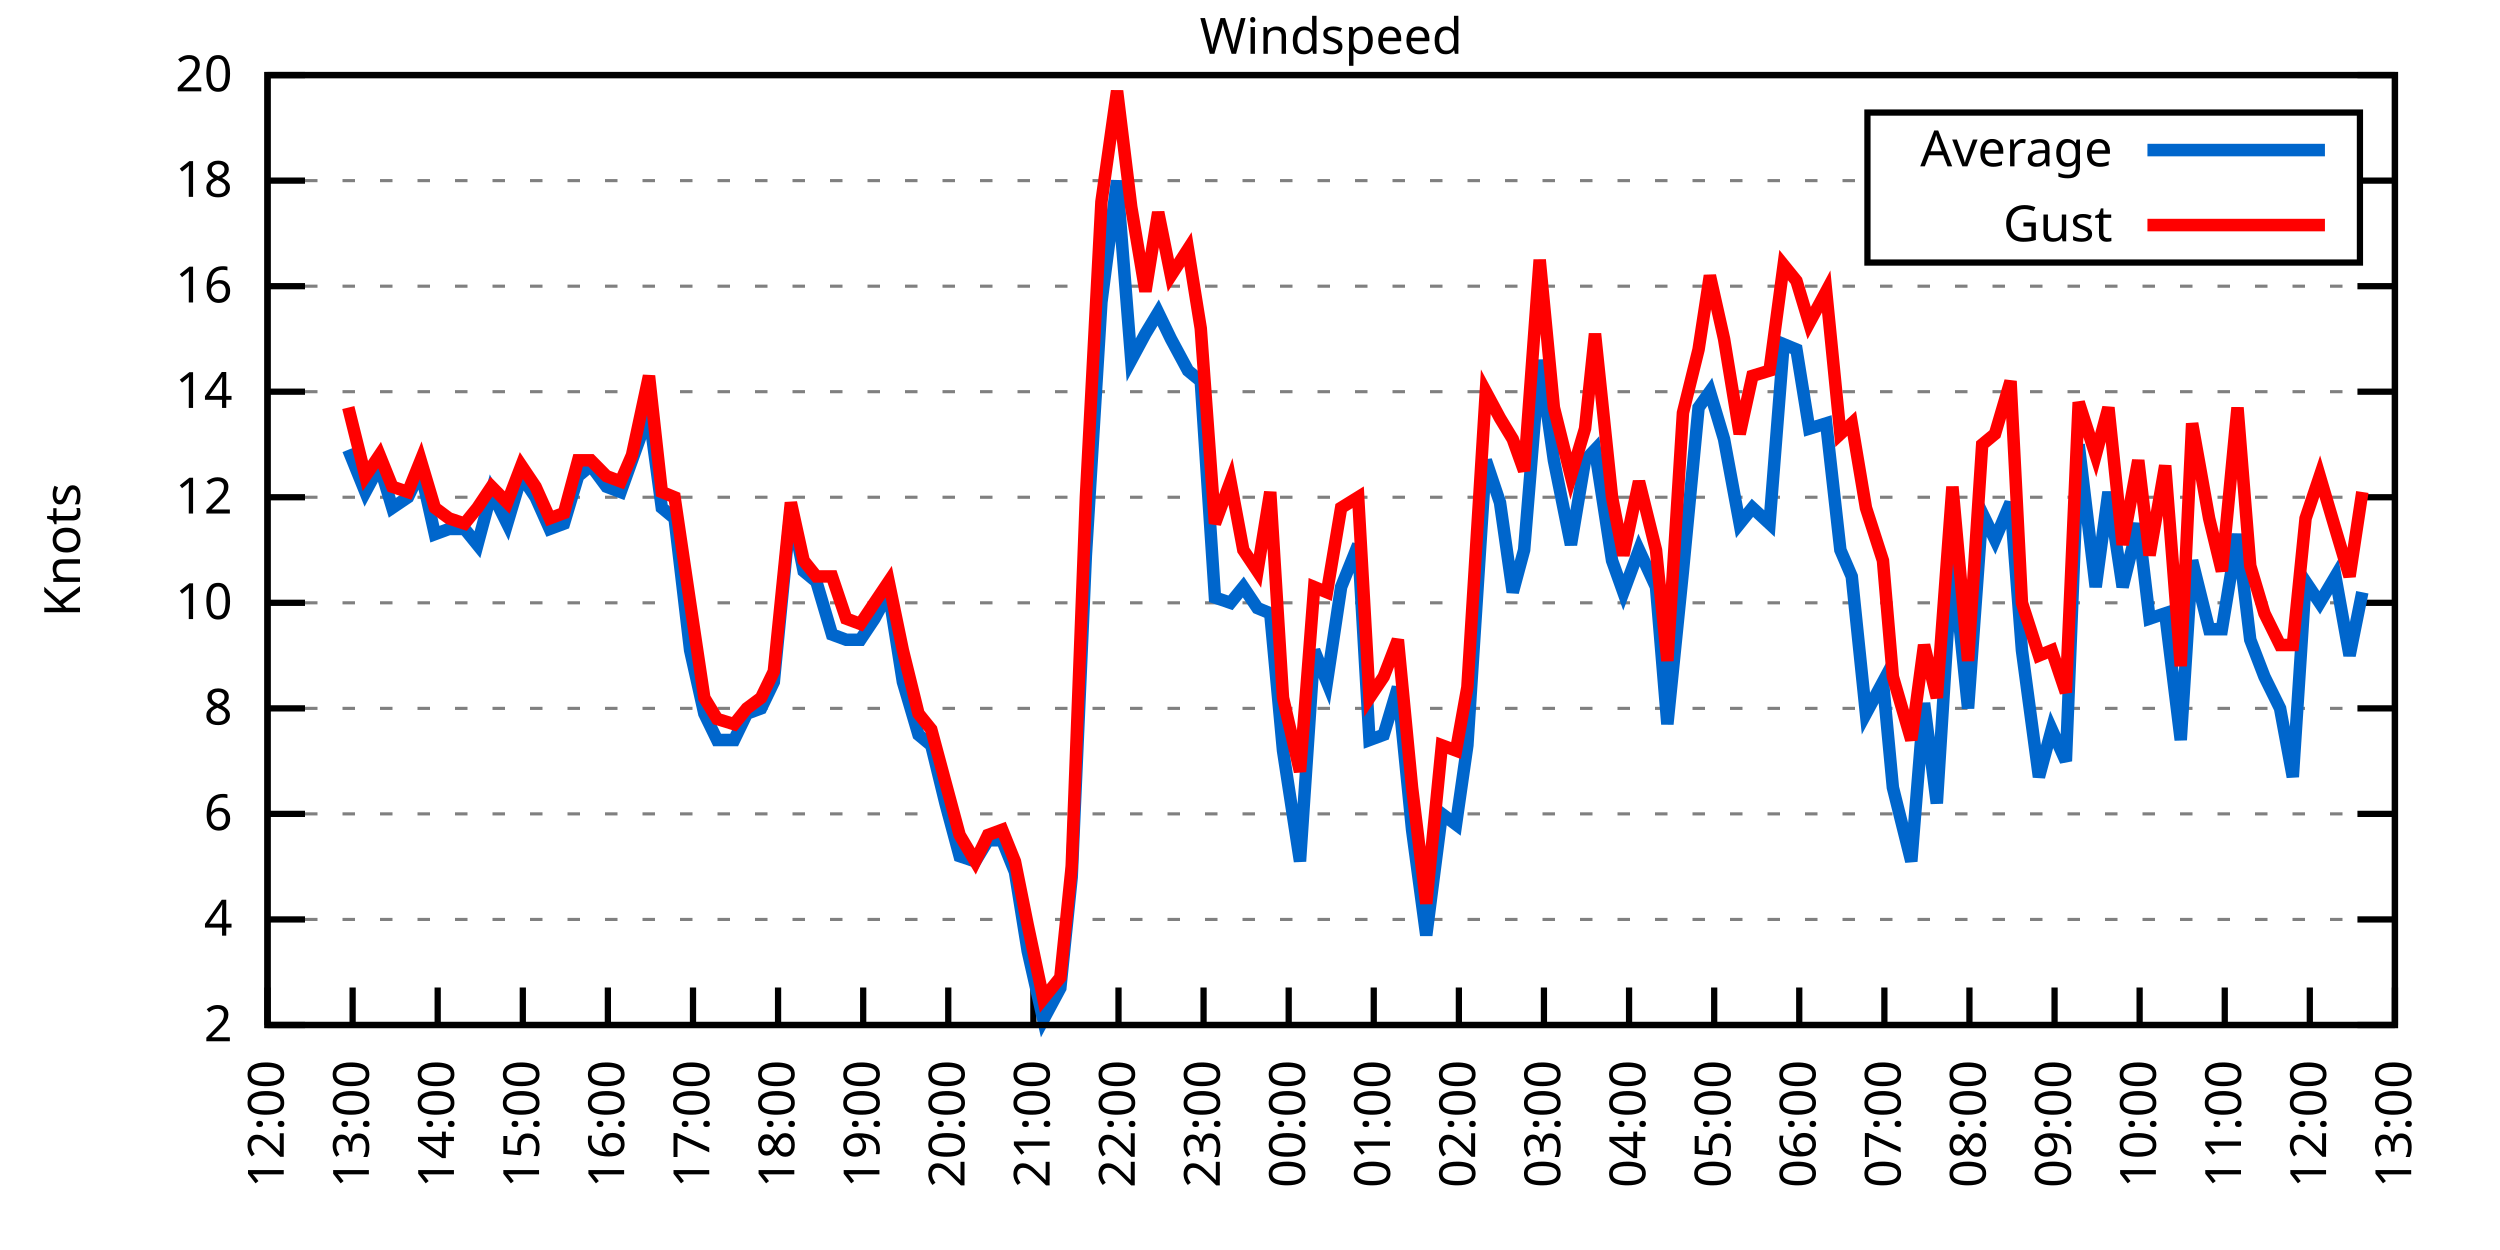
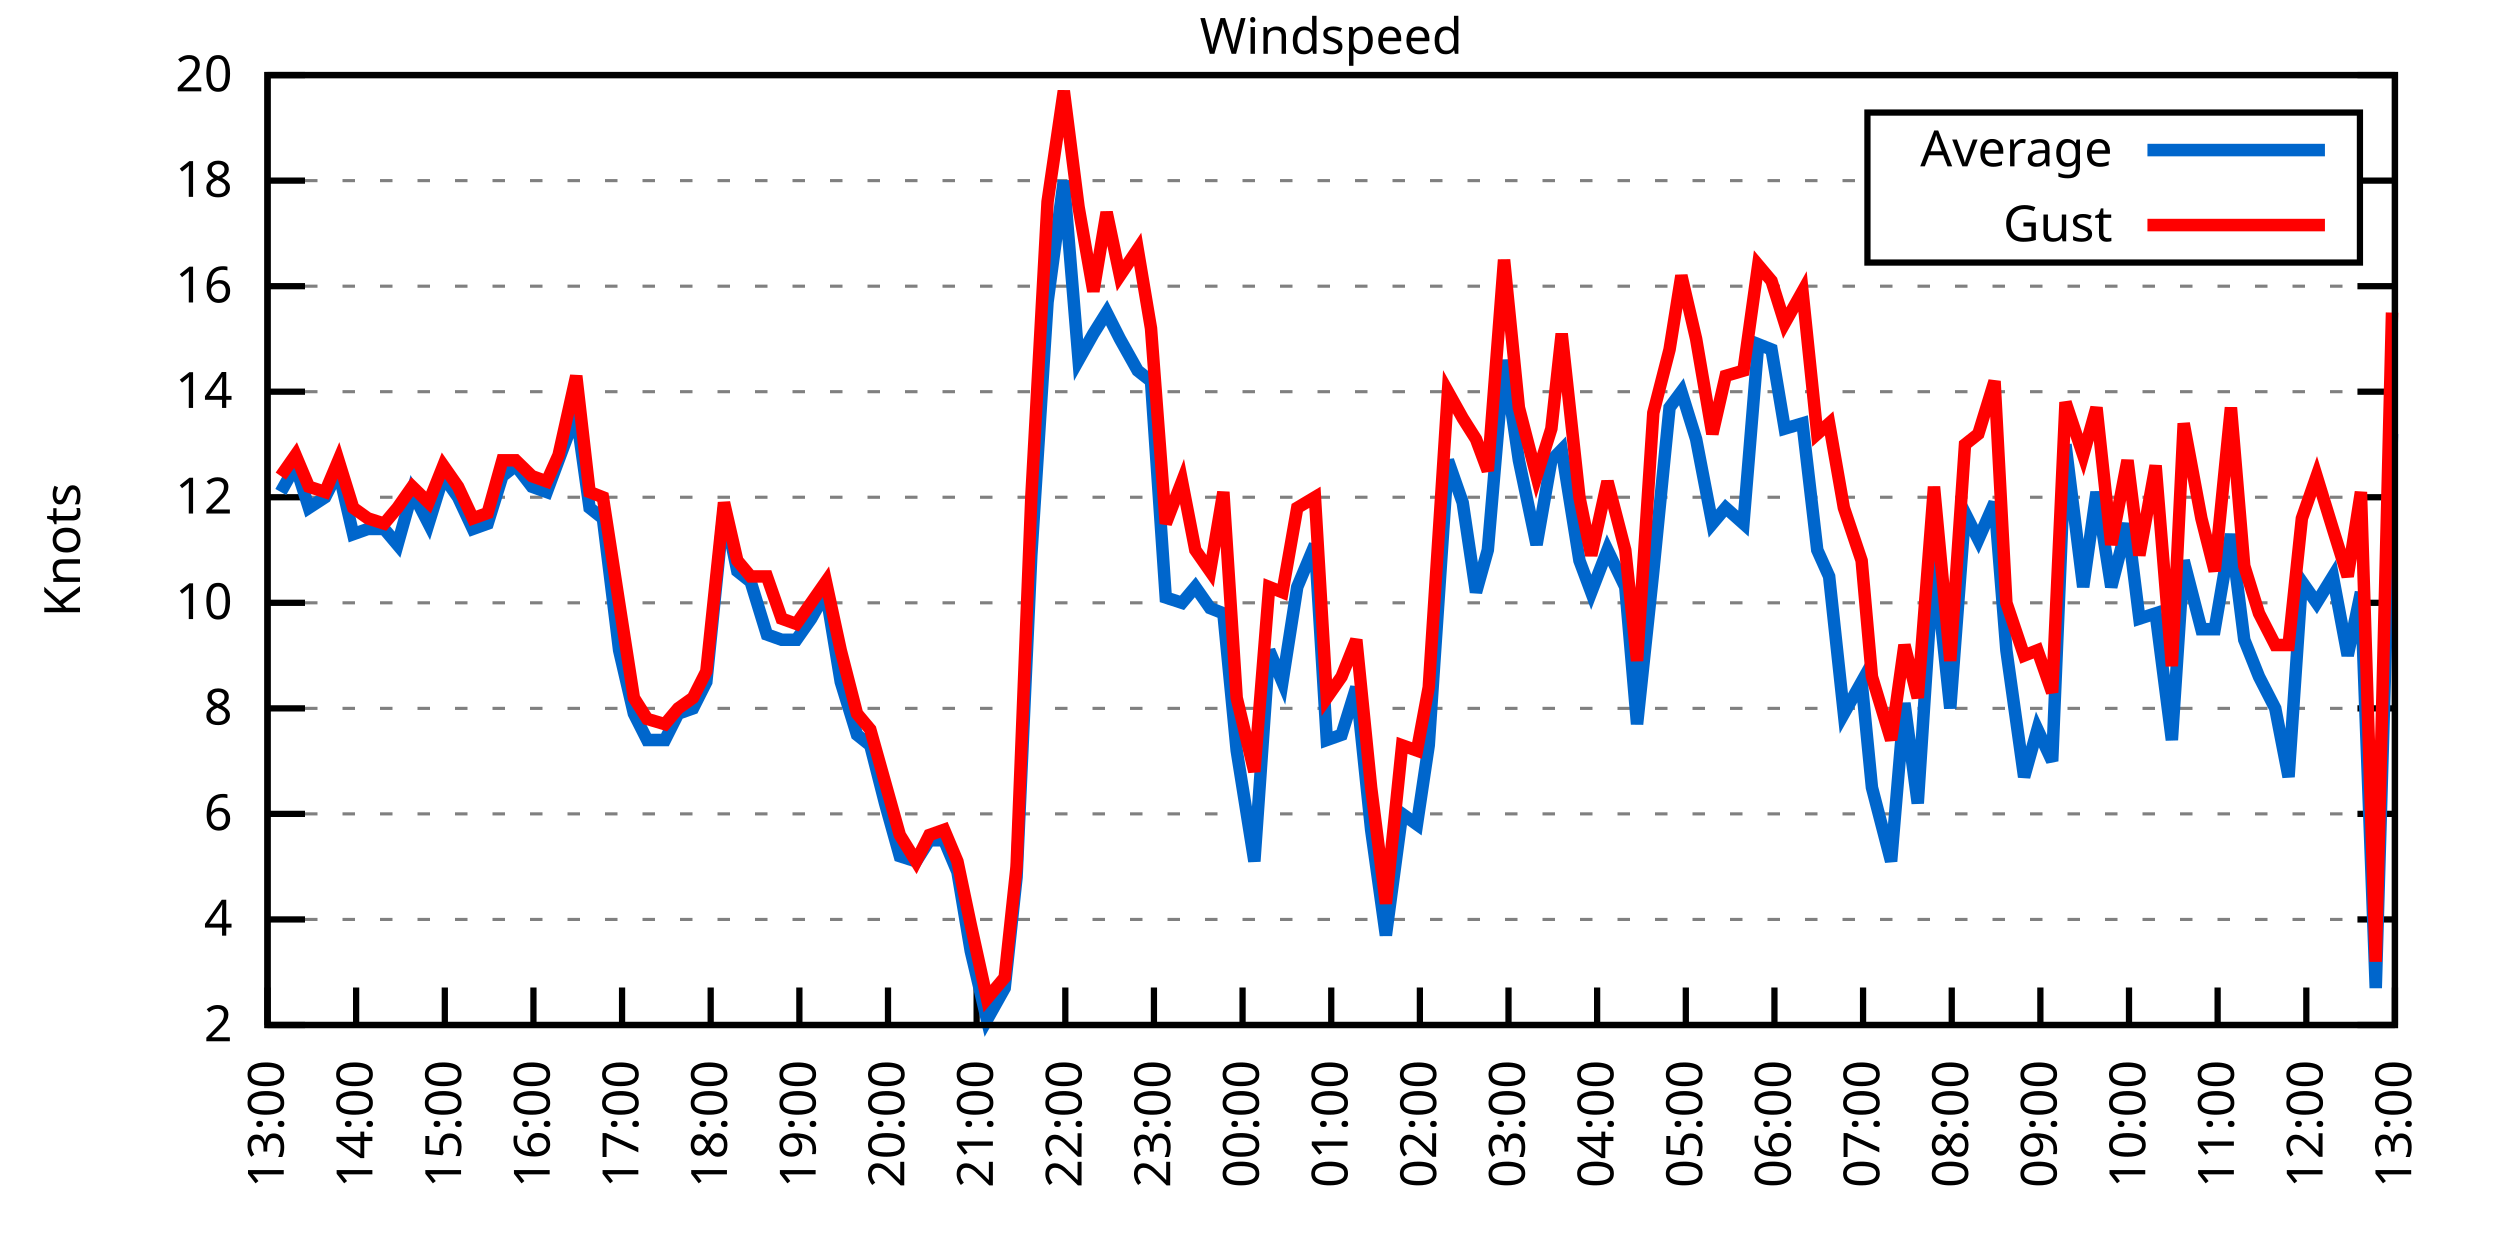
<svg xmlns="http://www.w3.org/2000/svg" xmlns:xlink="http://www.w3.org/1999/xlink" width="400" height="200" viewBox="0 0 400 200">
  <g id="gnuplot_canvas">
    <rect x="0" y="0" width="400" height="200" fill="none" />
    <defs>
      <circle id="gpDot" r="0.5" stroke-width="0.5" stroke="currentColor" />
      <path id="gpPt0" stroke-width="0.333" stroke="currentColor" d="M-1,0 h2 M0,-1 v2" />
      <path id="gpPt1" stroke-width="0.333" stroke="currentColor" d="M-1,-1 L1,1 M1,-1 L-1,1" />
      <path id="gpPt2" stroke-width="0.333" stroke="currentColor" d="M-1,0 L1,0 M0,-1 L0,1 M-1,-1 L1,1 M-1,1 L1,-1" />
      <rect id="gpPt3" stroke-width="0.333" stroke="currentColor" x="-1" y="-1" width="2" height="2" />
      <rect id="gpPt4" stroke-width="0.333" stroke="currentColor" fill="currentColor" x="-1" y="-1" width="2" height="2" />
      <circle id="gpPt5" stroke-width="0.333" stroke="currentColor" cx="0" cy="0" r="1" />
      <use xlink:href="#gpPt5" id="gpPt6" fill="currentColor" stroke="none" />
      <path id="gpPt7" stroke-width="0.333" stroke="currentColor" d="M0,-1.33 L-1.33,0.67 L1.33,0.67 z" />
      <use xlink:href="#gpPt7" id="gpPt8" fill="currentColor" stroke="none" />
      <use xlink:href="#gpPt7" id="gpPt9" stroke="currentColor" transform="rotate(180)" />
      <use xlink:href="#gpPt9" id="gpPt10" fill="currentColor" stroke="none" />
      <use xlink:href="#gpPt3" id="gpPt11" stroke="currentColor" transform="rotate(45)" />
      <use xlink:href="#gpPt11" id="gpPt12" fill="currentColor" stroke="none" />
      <path id="gpPt13" stroke-width="0.333" stroke="currentColor" d="M0,1.330 L1.265,0.411 L0.782,-1.067 L-0.782,-1.076 L-1.265,0.411 z" />
      <use xlink:href="#gpPt13" id="gpPt14" fill="currentColor" stroke="none" />
      <filter id="textbox" filterUnits="objectBoundingBox" x="0" y="0" height="1" width="1">
        <feFlood flood-color="white" flood-opacity="1" result="bgnd" />
        <feComposite in="SourceGraphic" in2="bgnd" operator="atop" />
      </filter>
      <filter id="greybox" filterUnits="objectBoundingBox" x="0" y="0" height="1" width="1">
        <feFlood flood-color="lightgrey" flood-opacity="1" result="grey" />
        <feComposite in="SourceGraphic" in2="grey" operator="atop" />
      </filter>
    </defs>
    <g fill="none" color="white" stroke="currentColor" stroke-width="1.00" stroke-linecap="butt" stroke-linejoin="miter">
</g>
    <g fill="none" color="black" stroke="currentColor" stroke-width="1.00" stroke-linecap="butt" stroke-linejoin="miter">
      <g stroke="none" shape-rendering="crispEdges">
        <polygon fill="rgb(255, 255, 255)" points="42.80,164.00 383.18,164.00 383.18,12.02 42.80,12.02 " />
      </g>
    </g>
    <g fill="none" color="black" stroke="currentColor" stroke-width="1.00" stroke-linecap="butt" stroke-linejoin="miter">
</g>
    <g fill="none" color="black" stroke="black" stroke-width="0.50" stroke-linecap="butt" stroke-linejoin="miter">
</g>
    <g fill="none" color="gray" stroke="currentColor" stroke-width="0.50" stroke-linecap="butt" stroke-linejoin="miter">
      <path stroke="gray" stroke-dasharray="2,4" class="gridline" d="M42.80,164.00 L383.19,164.00  " />
    </g>
    <g fill="none" color="gray" stroke="gray" stroke-width="1.00" stroke-linecap="butt" stroke-linejoin="miter">
</g>
    <g fill="none" color="black" stroke="currentColor" stroke-width="1.00" stroke-linecap="butt" stroke-linejoin="miter">
      <path stroke="black" d="M42.80,164.00 L48.80,164.00 M383.19,164.00 L377.19,164.00  " />
      <g transform="translate(37.20,166.60)" stroke="none" fill="black" font-family="Sans" font-size="8.00" text-anchor="end">
        <text>
          <tspan font-family="Sans"> 2</tspan>
        </text>
      </g>
    </g>
    <g fill="none" color="black" stroke="currentColor" stroke-width="1.00" stroke-linecap="butt" stroke-linejoin="miter">
</g>
    <g fill="none" color="black" stroke="black" stroke-width="0.50" stroke-linecap="butt" stroke-linejoin="miter">
</g>
    <g fill="none" color="gray" stroke="currentColor" stroke-width="0.50" stroke-linecap="butt" stroke-linejoin="miter">
      <path stroke="gray" stroke-dasharray="2,4" class="gridline" d="M42.80,147.11 L383.19,147.11  " />
    </g>
    <g fill="none" color="gray" stroke="gray" stroke-width="1.00" stroke-linecap="butt" stroke-linejoin="miter">
</g>
    <g fill="none" color="black" stroke="currentColor" stroke-width="1.00" stroke-linecap="butt" stroke-linejoin="miter">
      <path stroke="black" d="M42.80,147.11 L48.80,147.11 M383.19,147.11 L377.19,147.11  " />
      <g transform="translate(37.20,149.71)" stroke="none" fill="black" font-family="Sans" font-size="8.00" text-anchor="end">
        <text>
          <tspan font-family="Sans"> 4</tspan>
        </text>
      </g>
    </g>
    <g fill="none" color="black" stroke="currentColor" stroke-width="1.00" stroke-linecap="butt" stroke-linejoin="miter">
</g>
    <g fill="none" color="black" stroke="black" stroke-width="0.50" stroke-linecap="butt" stroke-linejoin="miter">
</g>
    <g fill="none" color="gray" stroke="currentColor" stroke-width="0.50" stroke-linecap="butt" stroke-linejoin="miter">
      <path stroke="gray" stroke-dasharray="2,4" class="gridline" d="M42.80,130.22 L383.19,130.22  " />
    </g>
    <g fill="none" color="gray" stroke="gray" stroke-width="1.00" stroke-linecap="butt" stroke-linejoin="miter">
</g>
    <g fill="none" color="black" stroke="currentColor" stroke-width="1.00" stroke-linecap="butt" stroke-linejoin="miter">
      <path stroke="black" d="M42.80,130.22 L48.80,130.22 M383.19,130.22 L377.19,130.22  " />
      <g transform="translate(37.20,132.82)" stroke="none" fill="black" font-family="Sans" font-size="8.00" text-anchor="end">
        <text>
          <tspan font-family="Sans"> 6</tspan>
        </text>
      </g>
    </g>
    <g fill="none" color="black" stroke="currentColor" stroke-width="1.00" stroke-linecap="butt" stroke-linejoin="miter">
</g>
    <g fill="none" color="black" stroke="black" stroke-width="0.50" stroke-linecap="butt" stroke-linejoin="miter">
</g>
    <g fill="none" color="gray" stroke="currentColor" stroke-width="0.50" stroke-linecap="butt" stroke-linejoin="miter">
      <path stroke="gray" stroke-dasharray="2,4" class="gridline" d="M42.80,113.34 L383.19,113.34  " />
    </g>
    <g fill="none" color="gray" stroke="gray" stroke-width="1.00" stroke-linecap="butt" stroke-linejoin="miter">
</g>
    <g fill="none" color="black" stroke="currentColor" stroke-width="1.00" stroke-linecap="butt" stroke-linejoin="miter">
      <path stroke="black" d="M42.80,113.34 L48.80,113.34 M383.19,113.34 L377.19,113.34  " />
      <g transform="translate(37.20,115.94)" stroke="none" fill="black" font-family="Sans" font-size="8.00" text-anchor="end">
        <text>
          <tspan font-family="Sans"> 8</tspan>
        </text>
      </g>
    </g>
    <g fill="none" color="black" stroke="currentColor" stroke-width="1.00" stroke-linecap="butt" stroke-linejoin="miter">
</g>
    <g fill="none" color="black" stroke="black" stroke-width="0.50" stroke-linecap="butt" stroke-linejoin="miter">
</g>
    <g fill="none" color="gray" stroke="currentColor" stroke-width="0.50" stroke-linecap="butt" stroke-linejoin="miter">
      <path stroke="gray" stroke-dasharray="2,4" class="gridline" d="M42.80,96.45 L383.19,96.45  " />
    </g>
    <g fill="none" color="gray" stroke="gray" stroke-width="1.00" stroke-linecap="butt" stroke-linejoin="miter">
</g>
    <g fill="none" color="black" stroke="currentColor" stroke-width="1.00" stroke-linecap="butt" stroke-linejoin="miter">
      <path stroke="black" d="M42.80,96.45 L48.80,96.45 M383.19,96.45 L377.19,96.45  " />
      <g transform="translate(37.20,99.05)" stroke="none" fill="black" font-family="Sans" font-size="8.00" text-anchor="end">
        <text>
          <tspan font-family="Sans"> 10</tspan>
        </text>
      </g>
    </g>
    <g fill="none" color="black" stroke="currentColor" stroke-width="1.00" stroke-linecap="butt" stroke-linejoin="miter">
</g>
    <g fill="none" color="black" stroke="black" stroke-width="0.50" stroke-linecap="butt" stroke-linejoin="miter">
</g>
    <g fill="none" color="gray" stroke="currentColor" stroke-width="0.50" stroke-linecap="butt" stroke-linejoin="miter">
      <path stroke="gray" stroke-dasharray="2,4" class="gridline" d="M42.80,79.56 L383.19,79.56  " />
    </g>
    <g fill="none" color="gray" stroke="gray" stroke-width="1.00" stroke-linecap="butt" stroke-linejoin="miter">
</g>
    <g fill="none" color="black" stroke="currentColor" stroke-width="1.00" stroke-linecap="butt" stroke-linejoin="miter">
      <path stroke="black" d="M42.80,79.56 L48.80,79.56 M383.19,79.56 L377.19,79.56  " />
      <g transform="translate(37.20,82.16)" stroke="none" fill="black" font-family="Sans" font-size="8.00" text-anchor="end">
        <text>
          <tspan font-family="Sans"> 12</tspan>
        </text>
      </g>
    </g>
    <g fill="none" color="black" stroke="currentColor" stroke-width="1.00" stroke-linecap="butt" stroke-linejoin="miter">
</g>
    <g fill="none" color="black" stroke="black" stroke-width="0.50" stroke-linecap="butt" stroke-linejoin="miter">
</g>
    <g fill="none" color="gray" stroke="currentColor" stroke-width="0.50" stroke-linecap="butt" stroke-linejoin="miter">
      <path stroke="gray" stroke-dasharray="2,4" class="gridline" d="M42.80,62.67 L383.19,62.67  " />
    </g>
    <g fill="none" color="gray" stroke="gray" stroke-width="1.00" stroke-linecap="butt" stroke-linejoin="miter">
</g>
    <g fill="none" color="black" stroke="currentColor" stroke-width="1.00" stroke-linecap="butt" stroke-linejoin="miter">
      <path stroke="black" d="M42.80,62.67 L48.80,62.67 M383.19,62.67 L377.19,62.67  " />
      <g transform="translate(37.20,65.27)" stroke="none" fill="black" font-family="Sans" font-size="8.00" text-anchor="end">
        <text>
          <tspan font-family="Sans"> 14</tspan>
        </text>
      </g>
    </g>
    <g fill="none" color="black" stroke="currentColor" stroke-width="1.00" stroke-linecap="butt" stroke-linejoin="miter">
</g>
    <g fill="none" color="black" stroke="black" stroke-width="0.50" stroke-linecap="butt" stroke-linejoin="miter">
</g>
    <g fill="none" color="gray" stroke="currentColor" stroke-width="0.50" stroke-linecap="butt" stroke-linejoin="miter">
      <path stroke="gray" stroke-dasharray="2,4" class="gridline" d="M42.80,45.79 L383.19,45.79  " />
    </g>
    <g fill="none" color="gray" stroke="gray" stroke-width="1.00" stroke-linecap="butt" stroke-linejoin="miter">
</g>
    <g fill="none" color="black" stroke="currentColor" stroke-width="1.00" stroke-linecap="butt" stroke-linejoin="miter">
      <path stroke="black" d="M42.80,45.79 L48.80,45.79 M383.19,45.79 L377.19,45.79  " />
      <g transform="translate(37.20,48.39)" stroke="none" fill="black" font-family="Sans" font-size="8.00" text-anchor="end">
        <text>
          <tspan font-family="Sans"> 16</tspan>
        </text>
      </g>
    </g>
    <g fill="none" color="black" stroke="currentColor" stroke-width="1.00" stroke-linecap="butt" stroke-linejoin="miter">
</g>
    <g fill="none" color="black" stroke="black" stroke-width="0.50" stroke-linecap="butt" stroke-linejoin="miter">
</g>
    <g fill="none" color="gray" stroke="currentColor" stroke-width="0.50" stroke-linecap="butt" stroke-linejoin="miter">
      <path stroke="gray" stroke-dasharray="2,4" class="gridline" d="M42.80,28.90 L298.79,28.90 M377.59,28.90 L383.19,28.90  " />
    </g>
    <g fill="none" color="gray" stroke="gray" stroke-width="1.00" stroke-linecap="butt" stroke-linejoin="miter">
</g>
    <g fill="none" color="black" stroke="currentColor" stroke-width="1.00" stroke-linecap="butt" stroke-linejoin="miter">
      <path stroke="black" d="M42.80,28.90 L48.80,28.90 M383.19,28.90 L377.19,28.90  " />
      <g transform="translate(37.20,31.50)" stroke="none" fill="black" font-family="Sans" font-size="8.00" text-anchor="end">
        <text>
          <tspan font-family="Sans"> 18</tspan>
        </text>
      </g>
    </g>
    <g fill="none" color="black" stroke="currentColor" stroke-width="1.00" stroke-linecap="butt" stroke-linejoin="miter">
</g>
    <g fill="none" color="black" stroke="black" stroke-width="0.50" stroke-linecap="butt" stroke-linejoin="miter">
</g>
    <g fill="none" color="gray" stroke="currentColor" stroke-width="0.50" stroke-linecap="butt" stroke-linejoin="miter">
      <path stroke="gray" stroke-dasharray="2,4" class="gridline" d="M42.80,12.01 L383.19,12.01  " />
    </g>
    <g fill="none" color="gray" stroke="gray" stroke-width="1.00" stroke-linecap="butt" stroke-linejoin="miter">
</g>
    <g fill="none" color="black" stroke="currentColor" stroke-width="1.00" stroke-linecap="butt" stroke-linejoin="miter">
      <path stroke="black" d="M42.80,12.01 L48.80,12.01 M383.19,12.01 L377.19,12.01  " />
      <g transform="translate(37.20,14.61)" stroke="none" fill="black" font-family="Sans" font-size="8.00" text-anchor="end">
        <text>
          <tspan font-family="Sans"> 20</tspan>
        </text>
      </g>
    </g>
    <g fill="none" color="black" stroke="currentColor" stroke-width="1.00" stroke-linecap="butt" stroke-linejoin="miter">
      <path stroke="black" d="M42.80,164.00 L42.80,158.00  " />
      <g transform="translate(45.40,169.60) rotate(270.00)" stroke="none" fill="black" font-family="Sans" font-size="8.00" text-anchor="end">
        <text>
-           <tspan font-family="Sans">12:00</tspan>
-         </text>
-       </g>
-     </g>
-     <g fill="none" color="black" stroke="currentColor" stroke-width="1.00" stroke-linecap="butt" stroke-linejoin="miter">
-       <path stroke="black" d="M56.42,164.00 L56.42,158.00  " />
-       <g transform="translate(59.02,169.60) rotate(270.00)" stroke="none" fill="black" font-family="Sans" font-size="8.00" text-anchor="end">
-         <text>
          <tspan font-family="Sans">13:00</tspan>
        </text>
      </g>
    </g>
    <g fill="none" color="black" stroke="currentColor" stroke-width="1.00" stroke-linecap="butt" stroke-linejoin="miter">
-       <path stroke="black" d="M70.03,164.00 L70.03,158.00  " />
-       <g transform="translate(72.63,169.60) rotate(270.00)" stroke="none" fill="black" font-family="Sans" font-size="8.00" text-anchor="end">
+       <path stroke="black" d="M56.98,164.00 L56.98,158.00  " />
+       <g transform="translate(59.58,169.60) rotate(270.00)" stroke="none" fill="black" font-family="Sans" font-size="8.00" text-anchor="end">
        <text>
          <tspan font-family="Sans">14:00</tspan>
        </text>
      </g>
    </g>
    <g fill="none" color="black" stroke="currentColor" stroke-width="1.00" stroke-linecap="butt" stroke-linejoin="miter">
-       <path stroke="black" d="M83.65,164.00 L83.65,158.00  " />
-       <g transform="translate(86.25,169.60) rotate(270.00)" stroke="none" fill="black" font-family="Sans" font-size="8.00" text-anchor="end">
+       <path stroke="black" d="M71.17,164.00 L71.17,158.00  " />
+       <g transform="translate(73.77,169.60) rotate(270.00)" stroke="none" fill="black" font-family="Sans" font-size="8.00" text-anchor="end">
        <text>
          <tspan font-family="Sans">15:00</tspan>
        </text>
      </g>
    </g>
    <g fill="none" color="black" stroke="currentColor" stroke-width="1.00" stroke-linecap="butt" stroke-linejoin="miter">
-       <path stroke="black" d="M97.26,164.00 L97.26,158.00  " />
-       <g transform="translate(99.86,169.60) rotate(270.00)" stroke="none" fill="black" font-family="Sans" font-size="8.00" text-anchor="end">
+       <path stroke="black" d="M85.35,164.00 L85.35,158.00  " />
+       <g transform="translate(87.95,169.60) rotate(270.00)" stroke="none" fill="black" font-family="Sans" font-size="8.00" text-anchor="end">
        <text>
          <tspan font-family="Sans">16:00</tspan>
        </text>
      </g>
    </g>
    <g fill="none" color="black" stroke="currentColor" stroke-width="1.00" stroke-linecap="butt" stroke-linejoin="miter">
-       <path stroke="black" d="M110.88,164.00 L110.88,158.00  " />
-       <g transform="translate(113.48,169.60) rotate(270.00)" stroke="none" fill="black" font-family="Sans" font-size="8.00" text-anchor="end">
+       <path stroke="black" d="M99.53,164.00 L99.53,158.00  " />
+       <g transform="translate(102.13,169.60) rotate(270.00)" stroke="none" fill="black" font-family="Sans" font-size="8.00" text-anchor="end">
        <text>
          <tspan font-family="Sans">17:00</tspan>
        </text>
      </g>
    </g>
    <g fill="none" color="black" stroke="currentColor" stroke-width="1.00" stroke-linecap="butt" stroke-linejoin="miter">
-       <path stroke="black" d="M124.49,164.00 L124.49,158.00  " />
-       <g transform="translate(127.09,169.60) rotate(270.00)" stroke="none" fill="black" font-family="Sans" font-size="8.00" text-anchor="end">
+       <path stroke="black" d="M113.71,164.00 L113.71,158.00  " />
+       <g transform="translate(116.31,169.60) rotate(270.00)" stroke="none" fill="black" font-family="Sans" font-size="8.00" text-anchor="end">
        <text>
          <tspan font-family="Sans">18:00</tspan>
        </text>
      </g>
    </g>
    <g fill="none" color="black" stroke="currentColor" stroke-width="1.00" stroke-linecap="butt" stroke-linejoin="miter">
-       <path stroke="black" d="M138.11,164.00 L138.11,158.00  " />
-       <g transform="translate(140.71,169.60) rotate(270.00)" stroke="none" fill="black" font-family="Sans" font-size="8.00" text-anchor="end">
+       <path stroke="black" d="M127.90,164.00 L127.90,158.00  " />
+       <g transform="translate(130.50,169.60) rotate(270.00)" stroke="none" fill="black" font-family="Sans" font-size="8.00" text-anchor="end">
        <text>
          <tspan font-family="Sans">19:00</tspan>
        </text>
      </g>
    </g>
    <g fill="none" color="black" stroke="currentColor" stroke-width="1.00" stroke-linecap="butt" stroke-linejoin="miter">
-       <path stroke="black" d="M151.72,164.00 L151.72,158.00  " />
-       <g transform="translate(154.32,169.60) rotate(270.00)" stroke="none" fill="black" font-family="Sans" font-size="8.00" text-anchor="end">
+       <path stroke="black" d="M142.08,164.00 L142.08,158.00  " />
+       <g transform="translate(144.68,169.60) rotate(270.00)" stroke="none" fill="black" font-family="Sans" font-size="8.00" text-anchor="end">
        <text>
          <tspan font-family="Sans">20:00</tspan>
        </text>
      </g>
    </g>
    <g fill="none" color="black" stroke="currentColor" stroke-width="1.00" stroke-linecap="butt" stroke-linejoin="miter">
-       <path stroke="black" d="M165.34,164.00 L165.34,158.00  " />
-       <g transform="translate(167.94,169.60) rotate(270.00)" stroke="none" fill="black" font-family="Sans" font-size="8.00" text-anchor="end">
+       <path stroke="black" d="M156.26,164.00 L156.26,158.00  " />
+       <g transform="translate(158.86,169.60) rotate(270.00)" stroke="none" fill="black" font-family="Sans" font-size="8.00" text-anchor="end">
        <text>
          <tspan font-family="Sans">21:00</tspan>
        </text>
      </g>
    </g>
    <g fill="none" color="black" stroke="currentColor" stroke-width="1.00" stroke-linecap="butt" stroke-linejoin="miter">
-       <path stroke="black" d="M178.96,164.00 L178.96,158.00  " />
-       <g transform="translate(181.56,169.60) rotate(270.00)" stroke="none" fill="black" font-family="Sans" font-size="8.00" text-anchor="end">
+       <path stroke="black" d="M170.45,164.00 L170.45,158.00  " />
+       <g transform="translate(173.05,169.60) rotate(270.00)" stroke="none" fill="black" font-family="Sans" font-size="8.00" text-anchor="end">
        <text>
          <tspan font-family="Sans">22:00</tspan>
        </text>
      </g>
    </g>
    <g fill="none" color="black" stroke="currentColor" stroke-width="1.00" stroke-linecap="butt" stroke-linejoin="miter">
-       <path stroke="black" d="M192.57,164.00 L192.57,158.00  " />
-       <g transform="translate(195.17,169.60) rotate(270.00)" stroke="none" fill="black" font-family="Sans" font-size="8.00" text-anchor="end">
+       <path stroke="black" d="M184.63,164.00 L184.63,158.00  " />
+       <g transform="translate(187.23,169.60) rotate(270.00)" stroke="none" fill="black" font-family="Sans" font-size="8.00" text-anchor="end">
        <text>
          <tspan font-family="Sans">23:00</tspan>
        </text>
      </g>
    </g>
    <g fill="none" color="black" stroke="currentColor" stroke-width="1.00" stroke-linecap="butt" stroke-linejoin="miter">
-       <path stroke="black" d="M206.19,164.00 L206.19,158.00  " />
-       <g transform="translate(208.79,169.60) rotate(270.00)" stroke="none" fill="black" font-family="Sans" font-size="8.00" text-anchor="end">
+       <path stroke="black" d="M198.81,164.00 L198.81,158.00  " />
+       <g transform="translate(201.41,169.60) rotate(270.00)" stroke="none" fill="black" font-family="Sans" font-size="8.00" text-anchor="end">
        <text>
          <tspan font-family="Sans">00:00</tspan>
        </text>
      </g>
    </g>
    <g fill="none" color="black" stroke="currentColor" stroke-width="1.00" stroke-linecap="butt" stroke-linejoin="miter">
-       <path stroke="black" d="M219.80,164.00 L219.80,158.00  " />
-       <g transform="translate(222.40,169.60) rotate(270.00)" stroke="none" fill="black" font-family="Sans" font-size="8.00" text-anchor="end">
+       <path stroke="black" d="M213.00,164.00 L213.00,158.00  " />
+       <g transform="translate(215.60,169.60) rotate(270.00)" stroke="none" fill="black" font-family="Sans" font-size="8.00" text-anchor="end">
        <text>
          <tspan font-family="Sans">01:00</tspan>
        </text>
      </g>
    </g>
    <g fill="none" color="black" stroke="currentColor" stroke-width="1.00" stroke-linecap="butt" stroke-linejoin="miter">
-       <path stroke="black" d="M233.42,164.00 L233.42,158.00  " />
-       <g transform="translate(236.02,169.60) rotate(270.00)" stroke="none" fill="black" font-family="Sans" font-size="8.00" text-anchor="end">
+       <path stroke="black" d="M227.18,164.00 L227.18,158.00  " />
+       <g transform="translate(229.78,169.60) rotate(270.00)" stroke="none" fill="black" font-family="Sans" font-size="8.00" text-anchor="end">
        <text>
          <tspan font-family="Sans">02:00</tspan>
        </text>
      </g>
    </g>
    <g fill="none" color="black" stroke="currentColor" stroke-width="1.00" stroke-linecap="butt" stroke-linejoin="miter">
-       <path stroke="black" d="M247.03,164.00 L247.03,158.00  " />
-       <g transform="translate(249.63,169.60) rotate(270.00)" stroke="none" fill="black" font-family="Sans" font-size="8.00" text-anchor="end">
+       <path stroke="black" d="M241.36,164.00 L241.36,158.00  " />
+       <g transform="translate(243.96,169.60) rotate(270.00)" stroke="none" fill="black" font-family="Sans" font-size="8.00" text-anchor="end">
        <text>
          <tspan font-family="Sans">03:00</tspan>
        </text>
      </g>
    </g>
    <g fill="none" color="black" stroke="currentColor" stroke-width="1.00" stroke-linecap="butt" stroke-linejoin="miter">
-       <path stroke="black" d="M260.65,164.00 L260.65,158.00  " />
-       <g transform="translate(263.25,169.60) rotate(270.00)" stroke="none" fill="black" font-family="Sans" font-size="8.00" text-anchor="end">
+       <path stroke="black" d="M255.54,164.00 L255.54,158.00  " />
+       <g transform="translate(258.14,169.60) rotate(270.00)" stroke="none" fill="black" font-family="Sans" font-size="8.00" text-anchor="end">
        <text>
          <tspan font-family="Sans">04:00</tspan>
        </text>
      </g>
    </g>
    <g fill="none" color="black" stroke="currentColor" stroke-width="1.00" stroke-linecap="butt" stroke-linejoin="miter">
-       <path stroke="black" d="M274.27,164.00 L274.27,158.00  " />
-       <g transform="translate(276.87,169.60) rotate(270.00)" stroke="none" fill="black" font-family="Sans" font-size="8.00" text-anchor="end">
+       <path stroke="black" d="M269.73,164.00 L269.73,158.00  " />
+       <g transform="translate(272.33,169.60) rotate(270.00)" stroke="none" fill="black" font-family="Sans" font-size="8.00" text-anchor="end">
        <text>
          <tspan font-family="Sans">05:00</tspan>
        </text>
      </g>
    </g>
    <g fill="none" color="black" stroke="currentColor" stroke-width="1.00" stroke-linecap="butt" stroke-linejoin="miter">
-       <path stroke="black" d="M287.88,164.00 L287.88,158.00  " />
-       <g transform="translate(290.48,169.60) rotate(270.00)" stroke="none" fill="black" font-family="Sans" font-size="8.00" text-anchor="end">
+       <path stroke="black" d="M283.91,164.00 L283.91,158.00  " />
+       <g transform="translate(286.51,169.60) rotate(270.00)" stroke="none" fill="black" font-family="Sans" font-size="8.00" text-anchor="end">
        <text>
          <tspan font-family="Sans">06:00</tspan>
        </text>
      </g>
    </g>
    <g fill="none" color="black" stroke="currentColor" stroke-width="1.00" stroke-linecap="butt" stroke-linejoin="miter">
-       <path stroke="black" d="M301.50,164.00 L301.50,158.00  " />
-       <g transform="translate(304.10,169.60) rotate(270.00)" stroke="none" fill="black" font-family="Sans" font-size="8.00" text-anchor="end">
+       <path stroke="black" d="M298.09,164.00 L298.09,158.00  " />
+       <g transform="translate(300.69,169.60) rotate(270.00)" stroke="none" fill="black" font-family="Sans" font-size="8.00" text-anchor="end">
        <text>
          <tspan font-family="Sans">07:00</tspan>
        </text>
      </g>
    </g>
    <g fill="none" color="black" stroke="currentColor" stroke-width="1.00" stroke-linecap="butt" stroke-linejoin="miter">
-       <path stroke="black" d="M315.11,164.00 L315.11,158.00  " />
-       <g transform="translate(317.71,169.60) rotate(270.00)" stroke="none" fill="black" font-family="Sans" font-size="8.00" text-anchor="end">
+       <path stroke="black" d="M312.28,164.00 L312.28,158.00  " />
+       <g transform="translate(314.88,169.60) rotate(270.00)" stroke="none" fill="black" font-family="Sans" font-size="8.00" text-anchor="end">
        <text>
          <tspan font-family="Sans">08:00</tspan>
        </text>
      </g>
    </g>
    <g fill="none" color="black" stroke="currentColor" stroke-width="1.00" stroke-linecap="butt" stroke-linejoin="miter">
-       <path stroke="black" d="M328.73,164.00 L328.73,158.00  " />
-       <g transform="translate(331.33,169.60) rotate(270.00)" stroke="none" fill="black" font-family="Sans" font-size="8.00" text-anchor="end">
+       <path stroke="black" d="M326.46,164.00 L326.46,158.00  " />
+       <g transform="translate(329.06,169.60) rotate(270.00)" stroke="none" fill="black" font-family="Sans" font-size="8.00" text-anchor="end">
        <text>
          <tspan font-family="Sans">09:00</tspan>
        </text>
      </g>
    </g>
    <g fill="none" color="black" stroke="currentColor" stroke-width="1.00" stroke-linecap="butt" stroke-linejoin="miter">
-       <path stroke="black" d="M342.34,164.00 L342.34,158.00  " />
-       <g transform="translate(344.94,169.60) rotate(270.00)" stroke="none" fill="black" font-family="Sans" font-size="8.00" text-anchor="end">
+       <path stroke="black" d="M340.64,164.00 L340.64,158.00  " />
+       <g transform="translate(343.24,169.60) rotate(270.00)" stroke="none" fill="black" font-family="Sans" font-size="8.00" text-anchor="end">
        <text>
          <tspan font-family="Sans">10:00</tspan>
        </text>
      </g>
    </g>
    <g fill="none" color="black" stroke="currentColor" stroke-width="1.00" stroke-linecap="butt" stroke-linejoin="miter">
-       <path stroke="black" d="M355.96,164.00 L355.96,158.00  " />
-       <g transform="translate(358.56,169.60) rotate(270.00)" stroke="none" fill="black" font-family="Sans" font-size="8.00" text-anchor="end">
+       <path stroke="black" d="M354.82,164.00 L354.82,158.00  " />
+       <g transform="translate(357.42,169.60) rotate(270.00)" stroke="none" fill="black" font-family="Sans" font-size="8.00" text-anchor="end">
        <text>
          <tspan font-family="Sans">11:00</tspan>
        </text>
      </g>
    </g>
    <g fill="none" color="black" stroke="currentColor" stroke-width="1.00" stroke-linecap="butt" stroke-linejoin="miter">
-       <path stroke="black" d="M369.57,164.00 L369.57,158.00  " />
-       <g transform="translate(372.17,169.60) rotate(270.00)" stroke="none" fill="black" font-family="Sans" font-size="8.00" text-anchor="end">
+       <path stroke="black" d="M369.01,164.00 L369.01,158.00  " />
+       <g transform="translate(371.61,169.60) rotate(270.00)" stroke="none" fill="black" font-family="Sans" font-size="8.00" text-anchor="end">
        <text>
          <tspan font-family="Sans">12:00</tspan>
        </text>
      </g>
    </g>
    <g fill="none" color="black" stroke="currentColor" stroke-width="1.00" stroke-linecap="butt" stroke-linejoin="miter">
      <path stroke="black" d="M383.19,164.00 L383.19,158.00  " />
      <g transform="translate(385.79,169.60) rotate(270.00)" stroke="none" fill="black" font-family="Sans" font-size="8.00" text-anchor="end">
        <text>
          <tspan font-family="Sans">13:00</tspan>
        </text>
      </g>
    </g>
    <g fill="none" color="black" stroke="currentColor" stroke-width="1.00" stroke-linecap="butt" stroke-linejoin="miter">
</g>
    <g fill="none" color="black" stroke="currentColor" stroke-width="1.00" stroke-linecap="butt" stroke-linejoin="miter">
      <path stroke="black" d="M42.80,12.01 L42.80,164.00 L383.19,164.00 L383.19,12.01 L42.80,12.01 Z  " />
    </g>
    <g fill="none" color="black" stroke="currentColor" stroke-width="1.00" stroke-linecap="butt" stroke-linejoin="miter">
</g>
    <g fill="none" color="black" stroke="currentColor" stroke-width="1.00" stroke-linecap="butt" stroke-linejoin="miter">
      <path stroke="black" d="M298.79,42.01 L298.79,18.01 L377.59,18.01 L377.59,42.01 L298.79,42.01 Z  " />
    </g>
    <g id="Windspeed_plot_1">
      <g fill="none" color="white" stroke="black" stroke-width="2.00" stroke-linecap="butt" stroke-linejoin="miter">
</g>
      <g fill="none" color="black" stroke="currentColor" stroke-width="2.00" stroke-linecap="butt" stroke-linejoin="miter">
        <g transform="translate(337.99,26.61)" stroke="none" fill="black" font-family="Sans" font-size="8.00" text-anchor="end">
          <text>
            <tspan font-family="Sans">Average</tspan>
          </text>
        </g>
      </g>
      <g fill="none" color="black" stroke="currentColor" stroke-width="2.00" stroke-linecap="butt" stroke-linejoin="miter">
-         <path stroke="rgb(  0, 102, 204)" d="M343.59,24.01 L371.99,24.01 M55.73,71.96 L58.46,78.72 L60.73,74.49 L62.77,81.25 L65.27,79.56 L67.31,75.34   L69.58,85.47 L71.85,84.63 L74.34,84.63 L76.39,87.16 L78.65,78.72 L81.15,83.78 L83.42,76.18 L85.69,79.56   L87.96,84.63 L90.23,83.78 L92.50,76.18 L94.54,74.49 L97.04,77.87 L99.30,78.72 L101.12,73.65 L103.84,66.05   L105.89,81.25 L107.93,82.94 L110.42,104.05 L112.69,114.18 L114.74,118.40 L117.46,118.40 L119.50,114.18 L121.77,113.34   L123.81,109.11 L126.54,81.25 L128.58,91.38 L130.62,93.07 L133.12,101.52 L135.39,102.36 L137.66,102.36 L139.92,98.98   L142.19,94.76 L144.46,109.11 L146.96,117.56 L149.00,119.25 L151.27,128.54 L153.54,136.98 L156.04,137.82 L158.08,134.45   L160.35,134.45 L162.39,139.51 L164.43,152.18 L166.93,163.16 L169.65,158.09 L171.47,140.36 L173.74,88.85 L176.23,48.32   L178.73,28.90 L181.00,57.61 L183.27,53.39 L185.31,50.01 L187.35,54.23 L190.08,59.30 L192.12,60.98 L194.39,95.60   L196.88,96.45 L198.93,93.92 L201.19,97.29 L203.24,98.14 L205.28,120.09 L208.00,137.82 L210.27,104.05 L212.31,109.11   L214.58,93.92 L217.31,87.16 L219.12,118.40 L221.39,117.56 L223.66,109.96 L225.93,132.76 L228.20,149.65 L230.70,130.22   L232.96,131.91 L234.78,119.25 L237.73,73.65 L240.00,80.41 L242.04,94.76 L243.86,88.00 L246.35,57.61 L248.62,73.65   L251.35,87.16 L253.61,73.65 L255.20,71.96 L257.93,89.69 L259.74,94.76 L262.24,88.00 L264.96,93.92 L266.78,115.87   L269.27,91.38 L271.77,65.21 L273.58,62.67 L275.85,70.27 L278.35,83.78 L280.39,81.25 L283.12,83.78 L285.38,55.07   L287.43,55.92 L289.47,68.58 L292.19,67.74 L294.46,88.00 L296.28,92.23 L298.55,114.18 L301.27,109.11 L302.86,126.00   L305.81,137.82 L307.85,112.49 L309.89,128.54 L312.39,88.85 L314.89,113.34 L317.15,82.09 L319.20,86.32 L321.69,80.41   L323.51,104.05 L326.23,124.31 L328.27,116.71 L330.54,121.78 L332.59,71.12 L335.31,93.92 L337.35,78.72 L339.62,93.92   L342.12,83.78 L343.93,98.98 L346.43,98.14 L348.92,118.40 L350.74,89.69 L353.46,100.67 L355.50,100.67 L358.00,85.47   L360.04,102.36 L362.31,108.27 L364.81,113.34 L366.85,124.31 L368.89,93.07 L371.16,96.45 L373.66,92.23 L375.93,104.89   L377.97,94.76  " />
+         <path stroke="rgb(  0, 102, 204)" d="M343.59,24.01 L371.99,24.01 M44.93,78.72 L47.29,74.49 L49.42,81.25 L52.02,79.56 L54.15,75.34 L56.51,85.47   L58.87,84.63 L61.47,84.63 L63.60,87.16 L65.97,78.72 L68.57,83.78 L70.93,76.18 L73.29,79.56 L75.66,84.63   L78.02,83.78 L80.38,76.18 L82.51,74.49 L85.11,77.87 L87.48,78.72 L89.37,73.65 L92.20,66.05 L94.33,81.25   L96.46,82.94 L99.06,104.05 L101.42,114.18 L103.55,118.40 L106.39,118.40 L108.51,114.18 L110.88,113.34 L113.01,109.11   L115.84,81.25 L117.97,91.38 L120.10,93.07 L122.70,101.52 L125.06,102.36 L127.42,102.36 L129.79,98.98 L132.15,94.76   L134.52,109.11 L137.12,117.56 L139.24,119.25 L141.61,128.54 L143.97,136.98 L146.57,137.82 L148.70,134.45 L151.06,134.45   L153.19,139.51 L155.32,152.18 L157.92,163.16 L160.75,158.09 L162.65,140.36 L165.01,88.85 L167.61,48.32 L170.21,28.90   L172.57,57.61 L174.94,53.39 L177.06,50.01 L179.19,54.23 L182.03,59.30 L184.16,60.98 L186.52,95.60 L189.12,96.45   L191.25,93.92 L193.61,97.29 L195.74,98.14 L197.87,120.09 L200.70,137.82 L203.07,104.05 L205.19,109.11 L207.56,93.92   L210.39,87.16 L212.29,118.40 L214.65,117.56 L217.01,109.96 L219.38,132.76 L221.74,149.65 L224.34,130.22 L226.71,131.91   L228.60,119.25 L231.67,73.65 L234.03,80.41 L236.16,94.76 L238.05,88.00 L240.65,57.61 L243.02,73.65 L245.85,87.16   L248.22,73.65 L249.87,71.96 L252.71,89.69 L254.60,94.76 L257.20,88.00 L260.04,93.92 L261.93,115.87 L264.53,91.38   L267.13,65.21 L269.02,62.67 L271.38,70.27 L273.98,83.78 L276.11,81.25 L278.95,83.78 L281.31,55.07 L283.44,55.92   L285.56,68.58 L288.40,67.74 L290.76,88.00 L292.66,92.23 L295.02,114.18 L297.86,109.11 L299.51,126.00 L302.58,137.82   L304.71,112.49 L306.84,128.54 L309.44,88.85 L312.04,113.34 L314.40,82.09 L316.53,86.32 L319.13,80.41 L321.02,104.05   L323.86,124.31 L325.99,116.71 L328.35,121.78 L330.48,71.12 L333.31,93.92 L335.44,78.72 L337.80,93.92 L340.40,83.78   L342.30,98.98 L344.90,98.14 L347.50,118.40 L349.39,89.69 L352.22,100.67 L354.35,100.67 L356.95,85.47 L359.08,102.36   L361.44,108.27 L364.04,113.34 L366.17,124.31 L368.30,93.07 L370.66,96.45 L373.26,92.23 L375.63,104.89 L377.75,94.76   L380.12,158.09 L382.72,69.43  " />
      </g>
    </g>
    <g id="Windspeed_plot_2">
      <g fill="none" color="black" stroke="currentColor" stroke-width="2.00" stroke-linecap="butt" stroke-linejoin="miter">
        <g transform="translate(337.99,38.61)" stroke="none" fill="black" font-family="Sans" font-size="8.00" text-anchor="end">
          <text>
            <tspan font-family="Sans">Gust</tspan>
          </text>
        </g>
      </g>
      <g fill="none" color="black" stroke="currentColor" stroke-width="2.00" stroke-linecap="butt" stroke-linejoin="miter">
-         <path stroke="rgb(255,   0,   0)" d="M343.59,36.01 L371.99,36.01 M55.73,65.21 L58.46,76.18 L60.73,72.81 L62.77,77.87 L65.27,78.72 L67.31,73.65   L69.58,81.25 L71.85,82.94 L74.34,83.78 L76.39,81.25 L78.65,77.87 L81.15,80.41 L83.42,74.49 L85.69,77.87   L87.96,82.94 L90.23,82.09 L92.50,73.65 L94.54,73.65 L97.04,76.18 L99.30,77.03 L101.12,72.81 L103.84,60.14   L105.89,78.72 L107.93,79.56 L110.42,96.45 L112.69,111.65 L114.74,115.03 L117.46,115.87 L119.50,113.34 L121.77,111.65   L123.81,107.43 L126.54,80.41 L128.58,89.69 L130.62,92.23 L133.12,92.23 L135.39,98.98 L137.66,99.83 L139.92,96.45   L142.19,93.07 L144.46,104.05 L146.96,114.18 L149.00,116.71 L151.27,125.16 L153.54,133.60 L156.04,137.82 L158.08,133.60   L160.35,132.76 L162.39,137.82 L164.43,147.96 L166.93,159.78 L169.65,156.40 L171.47,138.67 L173.74,79.56 L176.23,32.28   L178.73,14.54 L181.00,33.12 L183.27,46.63 L185.31,33.96 L187.35,44.10 L190.08,39.87 L192.12,52.54 L194.39,83.78   L196.88,77.03 L198.93,88.00 L201.19,91.38 L203.24,78.72 L205.28,111.65 L208.00,123.47 L210.27,93.92 L212.31,94.76   L214.58,81.25 L217.31,79.56 L219.12,111.65 L221.39,108.27 L223.66,102.36 L225.93,126.00 L228.20,144.58 L230.70,119.25   L232.96,120.09 L234.78,109.96 L237.73,62.67 L240.00,66.90 L242.04,70.27 L243.86,75.34 L246.35,41.56 L248.62,65.21   L251.35,76.18 L253.61,68.58 L255.20,53.39 L257.93,79.56 L259.74,88.85 L262.24,77.03 L264.96,88.00 L266.78,105.74   L269.27,66.05 L271.77,55.92 L273.58,44.10 L275.85,54.23 L278.35,69.43 L280.39,60.14 L283.12,59.30 L285.38,42.41   L287.43,44.94 L289.47,51.70 L292.19,46.63 L294.46,69.43 L296.28,67.74 L298.55,81.25 L301.27,89.69 L302.86,108.27   L305.81,118.40 L307.85,103.20 L309.89,111.65 L312.39,77.87 L314.89,105.74 L317.15,71.12 L319.20,69.43 L321.69,60.98   L323.51,96.45 L326.23,104.89 L328.27,104.05 L330.54,110.80 L332.59,64.36 L335.31,72.81 L337.35,65.21 L339.62,87.16   L342.12,73.65 L343.93,88.85 L346.43,74.49 L348.92,106.58 L350.74,67.74 L353.46,82.94 L355.50,91.38 L358.00,65.21   L360.04,90.54 L362.31,98.14 L364.81,103.20 L366.85,103.20 L368.89,82.94 L371.16,76.18 L373.66,84.63 L375.93,92.23   L377.97,78.72  " />
+         <path stroke="rgb(255,   0,   0)" d="M343.59,36.01 L371.99,36.01 M44.93,76.18 L47.29,72.81 L49.42,77.87 L52.02,78.72 L54.15,73.65 L56.51,81.25   L58.87,82.94 L61.47,83.78 L63.60,81.25 L65.97,77.87 L68.57,80.41 L70.93,74.49 L73.29,77.87 L75.66,82.94   L78.02,82.09 L80.38,73.65 L82.51,73.65 L85.11,76.18 L87.48,77.03 L89.37,72.81 L92.20,60.14 L94.33,78.72   L96.46,79.56 L99.06,96.45 L101.42,111.65 L103.55,115.03 L106.39,115.87 L108.51,113.34 L110.88,111.65 L113.01,107.43   L115.84,80.41 L117.97,89.69 L120.10,92.23 L122.70,92.23 L125.06,98.98 L127.42,99.83 L129.79,96.45 L132.15,93.07   L134.52,104.05 L137.12,114.18 L139.24,116.71 L141.61,125.16 L143.97,133.60 L146.57,137.82 L148.70,133.60 L151.06,132.76   L153.19,137.82 L155.32,147.96 L157.92,159.78 L160.75,156.40 L162.65,138.67 L165.01,79.56 L167.61,32.28 L170.21,14.54   L172.57,33.12 L174.94,46.63 L177.06,33.96 L179.19,44.10 L182.03,39.87 L184.16,52.54 L186.52,83.78 L189.12,77.03   L191.25,88.00 L193.61,91.38 L195.74,78.72 L197.87,111.65 L200.70,123.47 L203.07,93.92 L205.19,94.76 L207.56,81.25   L210.39,79.56 L212.29,111.65 L214.65,108.27 L217.01,102.36 L219.38,126.00 L221.74,144.58 L224.34,119.25 L226.71,120.09   L228.60,109.96 L231.67,62.67 L234.03,66.90 L236.16,70.27 L238.05,75.34 L240.65,41.56 L243.02,65.21 L245.85,76.18   L248.22,68.58 L249.87,53.39 L252.71,79.56 L254.60,88.85 L257.20,77.03 L260.04,88.00 L261.93,105.74 L264.53,66.05   L267.13,55.92 L269.02,44.10 L271.38,54.23 L273.98,69.43 L276.11,60.14 L278.95,59.30 L281.31,42.41 L283.44,44.94   L285.56,51.70 L288.40,46.63 L290.76,69.43 L292.66,67.74 L295.02,81.25 L297.86,89.69 L299.51,108.27 L302.58,118.40   L304.71,103.20 L306.84,111.65 L309.44,77.87 L312.04,105.74 L314.40,71.12 L316.53,69.43 L319.13,60.98 L321.02,96.45   L323.86,104.89 L325.99,104.05 L328.35,110.80 L330.48,64.36 L333.31,72.81 L335.44,65.21 L337.80,87.16 L340.40,73.65   L342.30,88.85 L344.90,74.49 L347.50,106.58 L349.39,67.74 L352.22,82.94 L354.35,91.38 L356.95,65.21 L359.08,90.54   L361.44,98.14 L364.04,103.20 L366.17,103.20 L368.30,82.94 L370.66,76.18 L373.26,84.63 L375.63,92.23 L377.75,78.72   L380.12,153.87 L382.72,50.01  " />
      </g>
    </g>
    <g fill="none" color="black" stroke="currentColor" stroke-width="2.00" stroke-linecap="butt" stroke-linejoin="miter">
</g>
    <g fill="none" color="black" stroke="black" stroke-width="1.00" stroke-linecap="butt" stroke-linejoin="miter">
</g>
    <g fill="none" color="black" stroke="currentColor" stroke-width="1.00" stroke-linecap="butt" stroke-linejoin="miter">
      <path stroke="black" d="M42.80,12.01 L42.80,164.00 L383.19,164.00 L383.19,12.01 L42.80,12.01 Z  " />
      <g transform="translate(12.80,88.01) rotate(270.00)" stroke="none" fill="black" font-family="Sans" font-size="8.00" text-anchor="middle">
        <text>
          <tspan font-family="Sans">Knots</tspan>
        </text>
      </g>
    </g>
    <g fill="none" color="black" stroke="currentColor" stroke-width="1.00" stroke-linecap="butt" stroke-linejoin="miter">
</g>
    <g fill="none" color="black" stroke="currentColor" stroke-width="1.00" stroke-linecap="butt" stroke-linejoin="miter">
      <g transform="translate(212.99,8.61)" stroke="none" fill="black" font-family="Sans" font-size="8.00" text-anchor="middle">
        <text>
          <tspan font-family="Sans">Windspeed</tspan>
        </text>
      </g>
    </g>
    <g fill="none" color="black" stroke="currentColor" stroke-width="1.00" stroke-linecap="butt" stroke-linejoin="miter">
</g>
  </g>
</svg>
